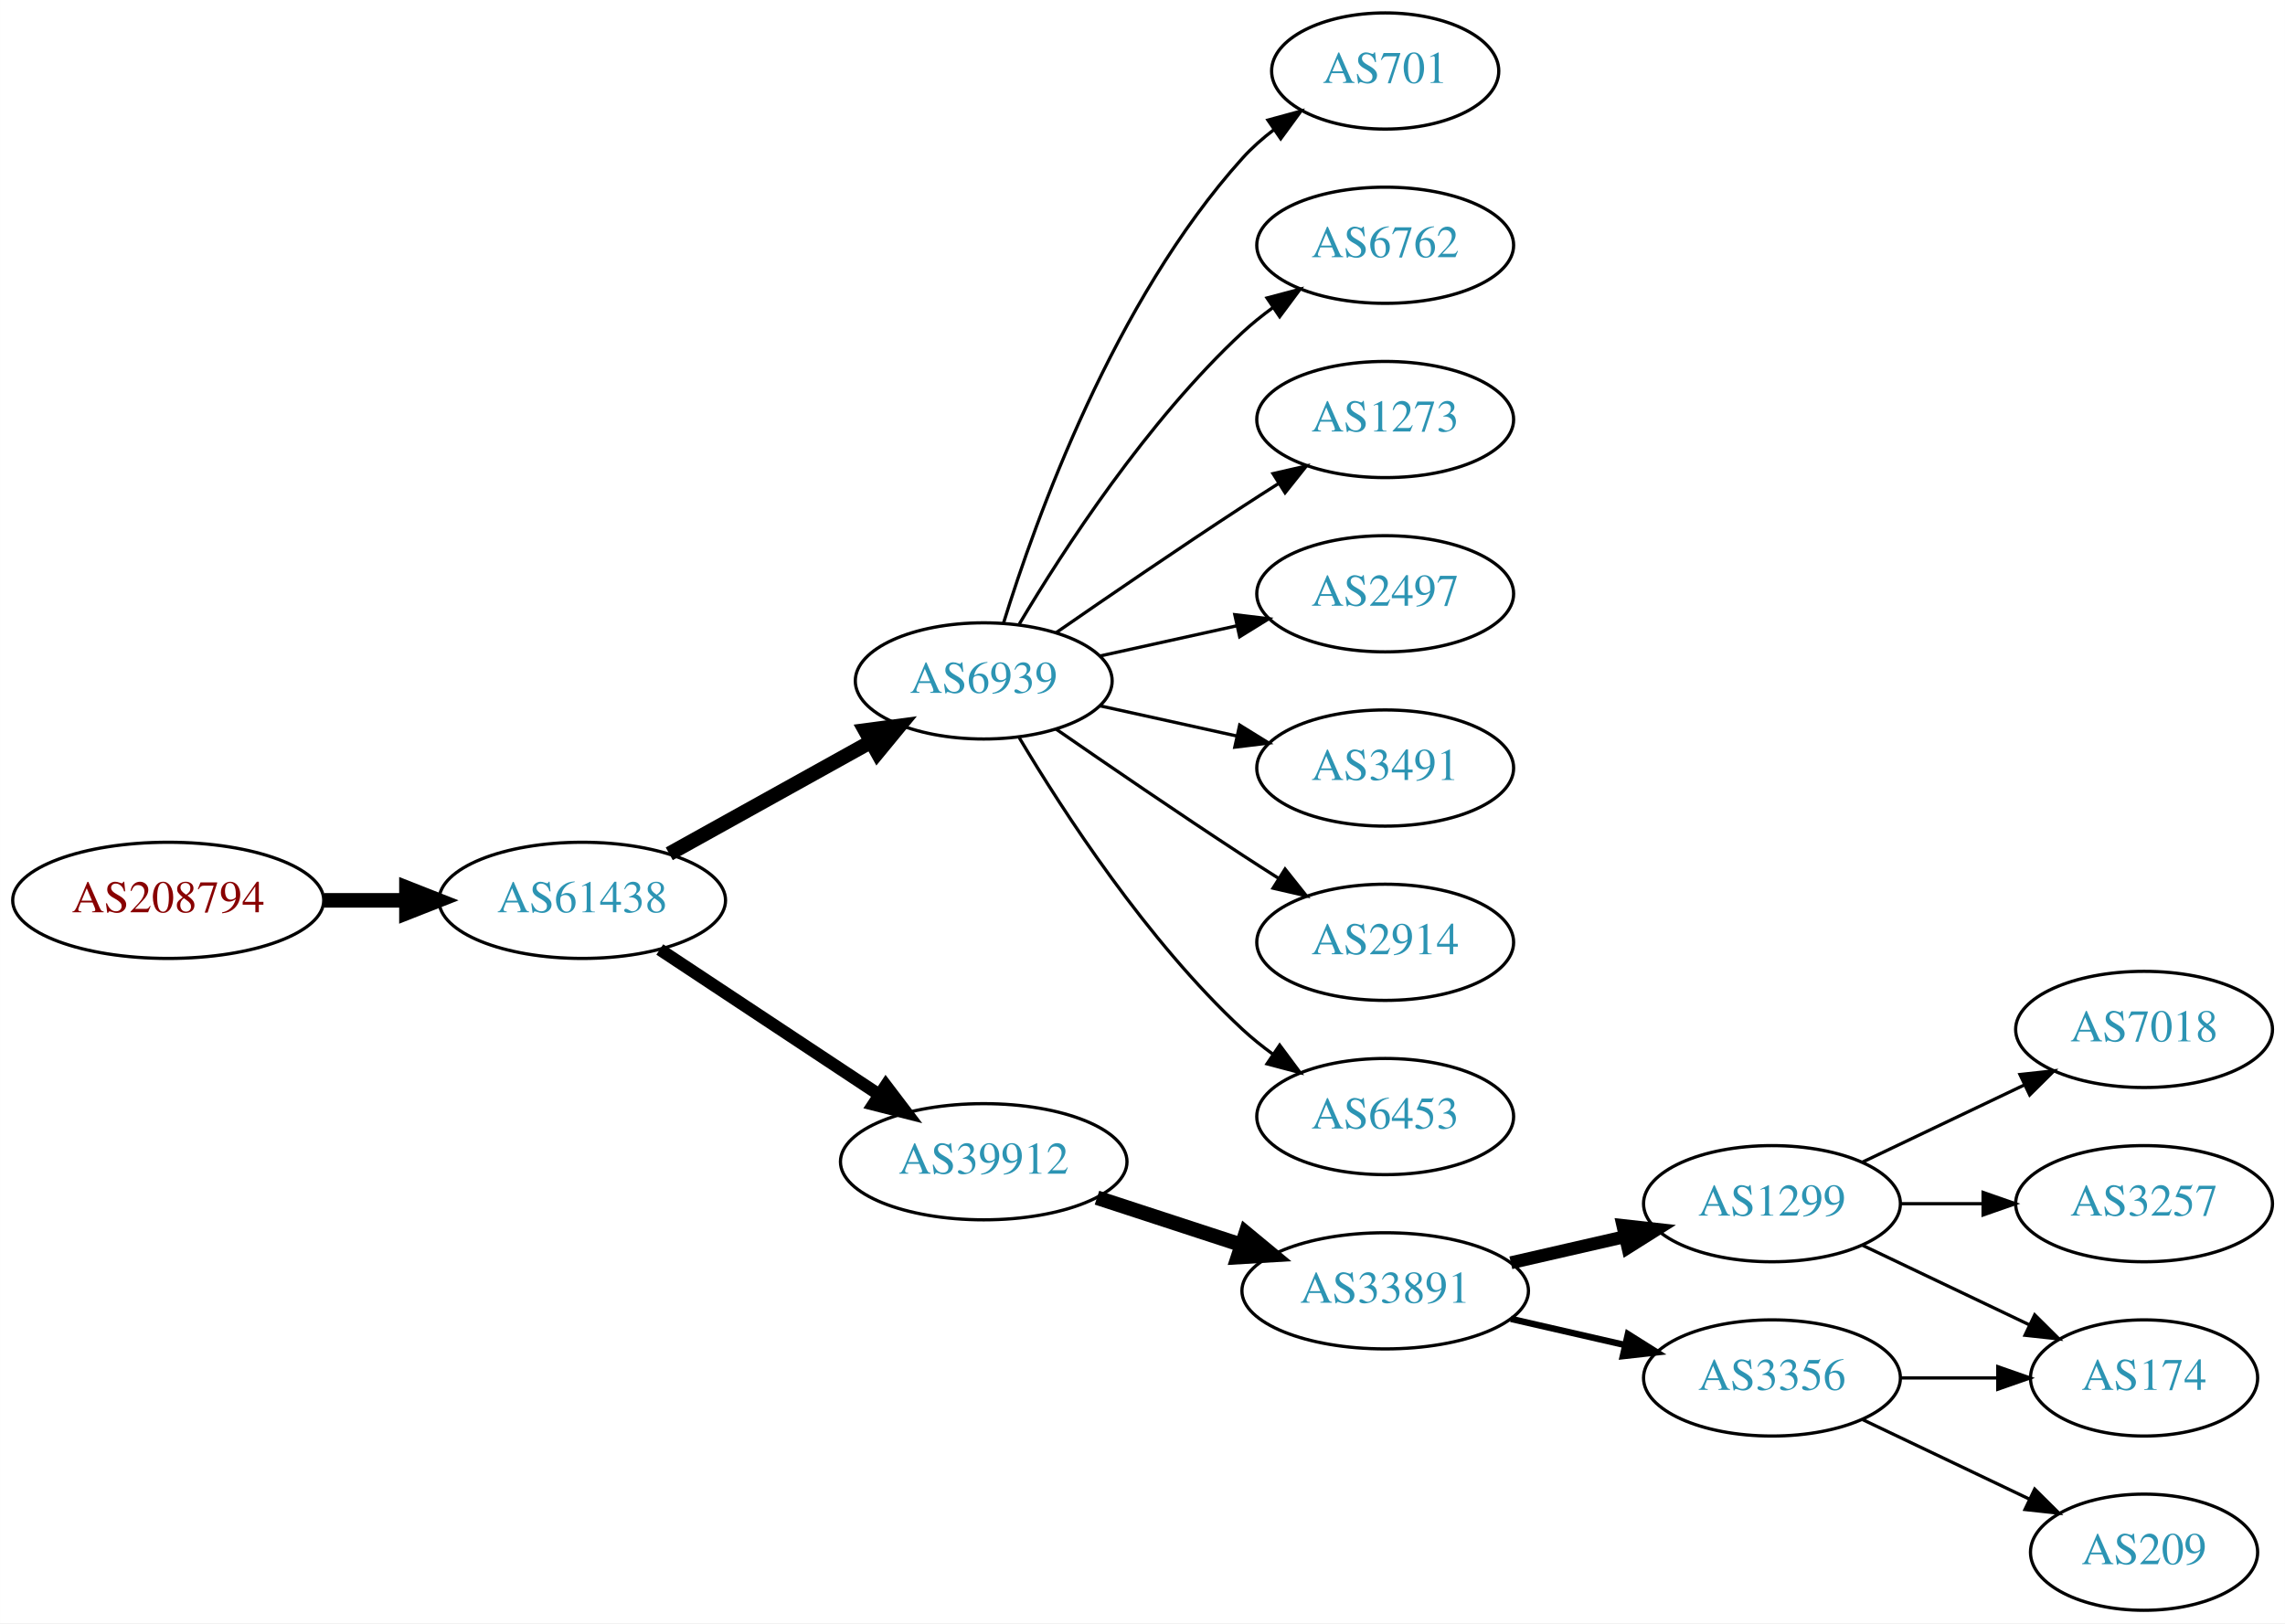
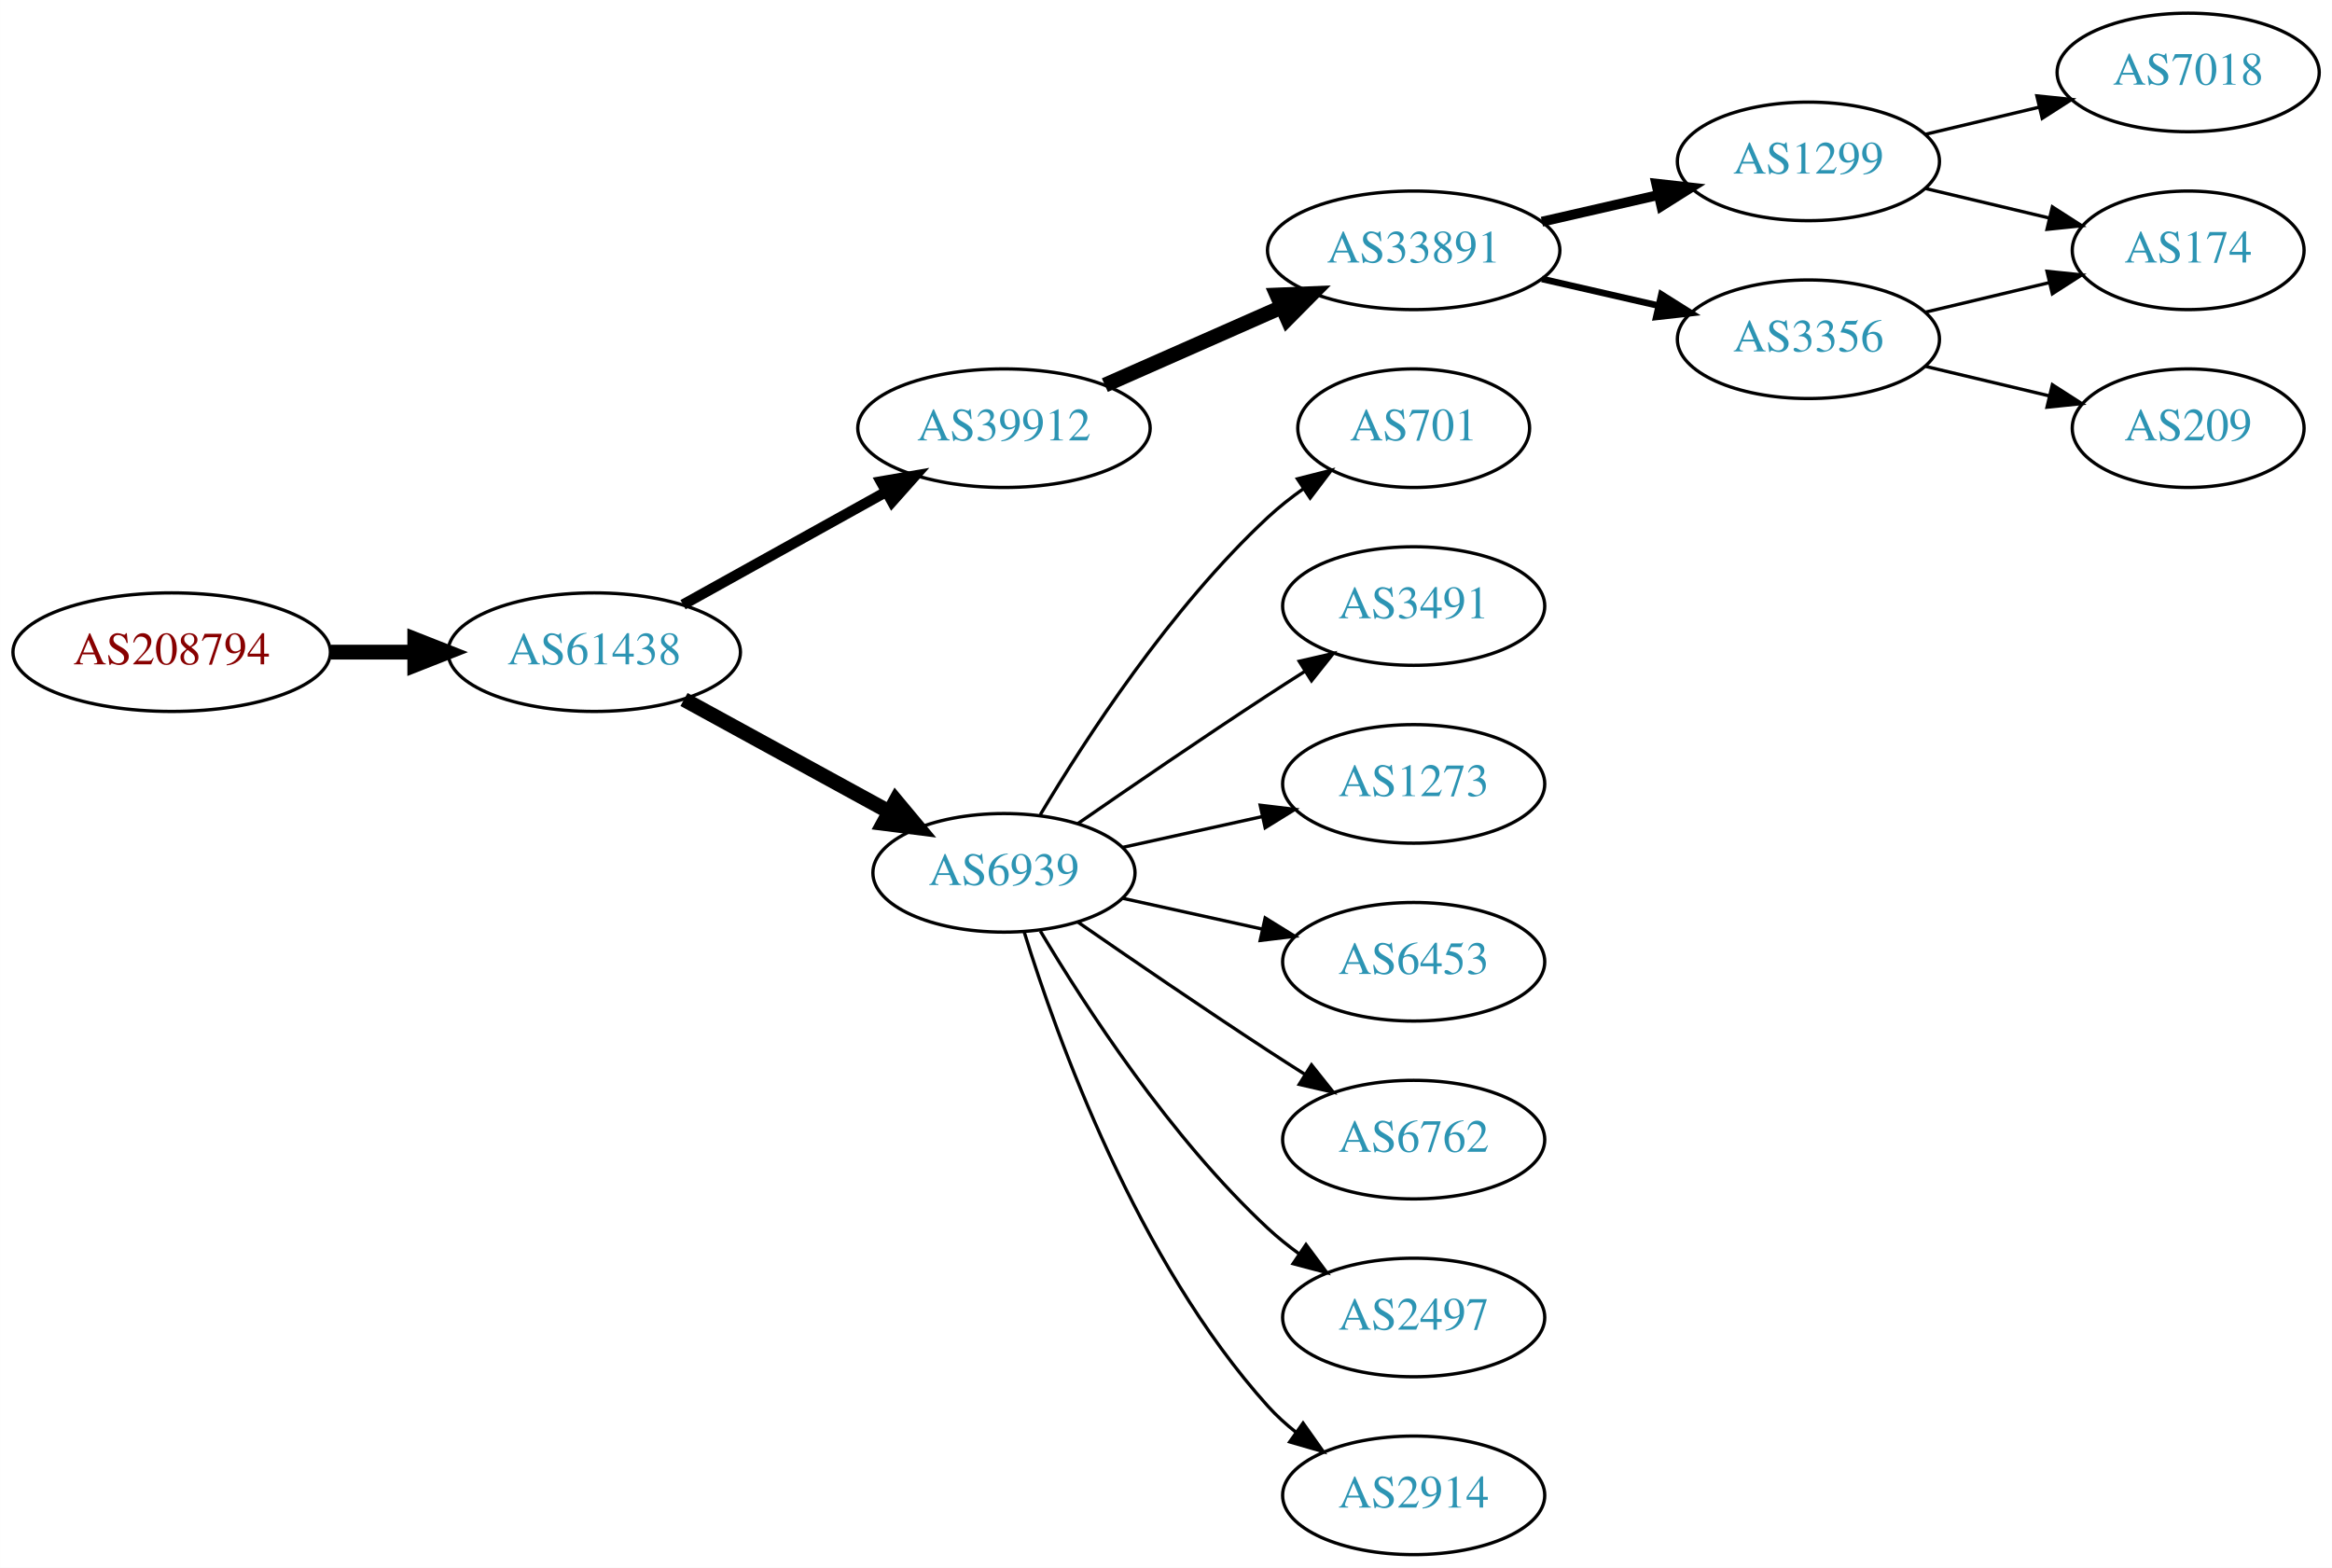
- <svg xmlns="http://www.w3.org/2000/svg" xmlns:xlink="http://www.w3.org/1999/xlink" width="708pt" height="503pt" viewBox="0.00 0.00 707.95 503.00">
-   <g id="graph0" class="graph" transform="scale(1 1) rotate(0) translate(4 499)">
-     <polygon fill="white" stroke="none" points="-4,4 -4,-499 703.954,-499 703.954,4 -4,4" />
+ <svg xmlns="http://www.w3.org/2000/svg" xmlns:xlink="http://www.w3.org/1999/xlink" width="708pt" height="476pt" viewBox="0.00 0.00 707.95 476.00">
+   <g id="graph0" class="graph" transform="scale(1 1) rotate(0) translate(4 472)">
+     <polygon fill="white" stroke="none" points="-4,4 -4,-472 703.954,-472 703.954,4 -4,4" />
    <g id="node1" class="node">
      <g id="a_node1">
        <a xlink:href="/asn/208794" xlink:title="AS208794 ~ Wolfgang Michael Brandstaetter [AT]">
-           <ellipse fill="#ffffff" stroke="black" cx="48.096" cy="-220" rx="48.192" ry="18" />
-           <text text-anchor="middle" x="48.096" y="-216.3" font-family="Times,serif" font-size="14.00" fill="#880000">AS208794</text>
+           <ellipse fill="#ffffff" stroke="black" cx="48.096" cy="-274" rx="48.192" ry="18" />
+           <text text-anchor="middle" x="48.096" y="-270.3" font-family="Times,serif" font-size="14.00" fill="#880000">AS208794</text>
        </a>
      </g>
    </g>
    <g id="node2" class="node">
      <g id="a_node2">
        <a xlink:href="/asn/61438" xlink:title="AS61438 ~ ip-it consult GmbH [AT]">
-           <ellipse fill="#ffffff" stroke="black" cx="176.388" cy="-220" rx="44.393" ry="18" />
-           <text text-anchor="middle" x="176.388" y="-216.3" font-family="Times,serif" font-size="14.00" fill="#2c94b3">AS61438</text>
+           <ellipse fill="#ffffff" stroke="black" cx="176.388" cy="-274" rx="44.393" ry="18" />
+           <text text-anchor="middle" x="176.388" y="-270.3" font-family="Times,serif" font-size="14.00" fill="#2c94b3">AS61438</text>
        </a>
      </g>
    </g>
    <g id="edge1" class="edge">
-       <path fill="none" stroke="black" stroke-width="4.5" d="M96.481,-220C104.742,-220 113.386,-220 121.799,-220" />
-       <polygon fill="black" stroke="black" stroke-width="4.5" points="121.904,-223.938 131.904,-220 121.904,-216.063 121.904,-223.938" />
+       <path fill="none" stroke="black" stroke-width="4.5" d="M96.481,-274C104.742,-274 113.386,-274 121.799,-274" />
+       <polygon fill="black" stroke="black" stroke-width="4.5" points="121.904,-277.938 131.904,-274 121.904,-270.063 121.904,-277.938" />
    </g>
    <g id="node3" class="node">
      <g id="a_node3">
-         <a xlink:href="/asn/6939" xlink:title="AS6939 ~ Hurricane Electric LLC [US]">
-           <ellipse fill="#ffffff" stroke="black" cx="300.78" cy="-288" rx="39.794" ry="18" />
-           <text text-anchor="middle" x="300.78" y="-284.3" font-family="Times,serif" font-size="14.00" fill="#2c94b3">AS6939</text>
+         <a xlink:href="/asn/39912" xlink:title="AS39912 ~ oja.at GmbH [AT]">
+           <ellipse fill="#ffffff" stroke="black" cx="300.78" cy="-342" rx="44.393" ry="18" />
+           <text text-anchor="middle" x="300.78" y="-338.3" font-family="Times,serif" font-size="14.00" fill="#2c94b3">AS39912</text>
        </a>
      </g>
    </g>
    <g id="edge2" class="edge">
-       <path fill="none" stroke="black" stroke-width="4.5" d="M203.344,-234.421C221.517,-244.518 245.979,-258.109 265.719,-269.076" />
-       <polygon fill="black" stroke="black" stroke-width="4.5" points="264.044,-272.65 274.698,-274.065 267.869,-265.766 264.044,-272.65" />
+       <path fill="none" stroke="black" stroke-width="3.214" d="M203.344,-288.421C221.274,-298.383 245.328,-311.747 264.927,-322.636" />
+       <polygon fill="black" stroke="black" stroke-width="3.214" points="263.42,-325.803 273.861,-327.6 266.819,-319.684 263.42,-325.803" />
    </g>
    <g id="node4" class="node">
      <g id="a_node4">
-         <a xlink:href="/asn/39912" xlink:title="AS39912 ~ oja.at GmbH [AT]">
-           <ellipse fill="#ffffff" stroke="black" cx="300.78" cy="-139" rx="44.393" ry="18" />
-           <text text-anchor="middle" x="300.78" y="-135.3" font-family="Times,serif" font-size="14.00" fill="#2c94b3">AS39912</text>
+         <a xlink:href="/asn/6939" xlink:title="AS6939 ~ Hurricane Electric LLC [US]">
+           <ellipse fill="#ffffff" stroke="black" cx="300.78" cy="-207" rx="39.794" ry="18" />
+           <text text-anchor="middle" x="300.78" y="-203.3" font-family="Times,serif" font-size="14.00" fill="#2c94b3">AS6939</text>
        </a>
      </g>
    </g>
    <g id="edge3" class="edge">
-       <path fill="none" stroke="black" stroke-width="3.857" d="M200.409,-204.765C219.641,-192.037 247.248,-173.766 268.485,-159.711" />
-       <polygon fill="black" stroke="black" stroke-width="3.857" points="270.454,-162.605 276.862,-154.167 266.591,-156.767 270.454,-162.605" />
+       <path fill="none" stroke="black" stroke-width="4.5" d="M203.644,-259.627C221.835,-249.669 246.22,-236.32 265.879,-225.558" />
+       <polygon fill="black" stroke="black" stroke-width="4.5" points="267.939,-228.919 274.82,-220.663 264.158,-222.011 267.939,-228.919" />
    </g>
    <g id="node5" class="node">
      <g id="a_node5">
+         <a xlink:href="/asn/33891" xlink:title="AS33891 ~ CORE-BACKBONE GMBH GLOBAL NETWORK [DE]">
+           <ellipse fill="#ffffff" stroke="black" cx="425.172" cy="-396" rx="44.393" ry="18" />
+           <text text-anchor="middle" x="425.172" y="-392.3" font-family="Times,serif" font-size="14.00" fill="#2c94b3">AS33891</text>
+         </a>
+       </g>
+     </g>
+     <g id="edge4" class="edge">
+       <path fill="none" stroke="black" stroke-width="4.5" d="M331.407,-355.072C347.524,-362.183 367.664,-371.069 385.056,-378.742" />
+       <polygon fill="black" stroke="black" stroke-width="4.5" points="383.654,-382.427 394.393,-382.861 386.833,-375.222 383.654,-382.427" />
+     </g>
+     <g id="node11" class="node">
+       <g id="a_node11">
        <a xlink:href="/asn/701" xlink:title="AS701 ~ UUNET [US]">
-           <ellipse fill="#ffffff" stroke="black" cx="425.172" cy="-477" rx="35.194" ry="18" />
-           <text text-anchor="middle" x="425.172" y="-473.3" font-family="Times,serif" font-size="14.00" fill="#2c94b3">AS701</text>
-         </a>
-       </g>
-     </g>
-     <g id="edge4" class="edge">
-       <path fill="none" stroke="black" d="M306.918,-305.94C316.82,-337.979 341.158,-405.812 380.976,-450 383.84,-453.178 387.164,-456.119 390.672,-458.8" />
-       <polygon fill="black" stroke="black" points="388.838,-461.786 399.061,-464.569 392.804,-456.018 388.838,-461.786" />
+           <ellipse fill="#ffffff" stroke="black" cx="425.172" cy="-342" rx="35.194" ry="18" />
+           <text text-anchor="middle" x="425.172" y="-338.3" font-family="Times,serif" font-size="14.00" fill="#2c94b3">AS701</text>
+         </a>
+       </g>
+     </g>
+     <g id="edge11" class="edge">
+       <path fill="none" stroke="black" d="M311.826,-224.671C325.397,-247.472 351.329,-287.472 380.976,-315 384.273,-318.061 387.965,-320.972 391.766,-323.672" />
+       <polygon fill="black" stroke="black" points="389.877,-326.619 400.148,-329.22 393.741,-320.781 389.877,-326.619" />
+     </g>
+     <g id="node12" class="node">
+       <g id="a_node12">
+         <a xlink:href="/asn/3491" xlink:title="AS3491 ~ PCCW Global, Inc. [US]">
+           <ellipse fill="#ffffff" stroke="black" cx="425.172" cy="-288" rx="39.794" ry="18" />
+           <text text-anchor="middle" x="425.172" y="-284.3" font-family="Times,serif" font-size="14.00" fill="#2c94b3">AS3491</text>
+         </a>
+       </g>
+     </g>
+     <g id="edge12" class="edge">
+       <path fill="none" stroke="black" d="M323.137,-221.901C338.988,-232.877 361.191,-248.079 380.976,-261 384.558,-263.339 388.328,-265.759 392.089,-268.144" />
+       <polygon fill="black" stroke="black" points="390.422,-271.231 400.749,-273.596 394.151,-265.307 390.422,-271.231" />
+     </g>
+     <g id="node13" class="node">
+       <g id="a_node13">
+         <a xlink:href="/asn/1273" xlink:title="AS1273 ~ Vodafone Group PLC [EU]">
+           <ellipse fill="#ffffff" stroke="black" cx="425.172" cy="-234" rx="39.794" ry="18" />
+           <text text-anchor="middle" x="425.172" y="-230.3" font-family="Times,serif" font-size="14.00" fill="#2c94b3">AS1273</text>
+         </a>
+       </g>
+     </g>
+     <g id="edge13" class="edge">
+       <path fill="none" stroke="black" d="M336.852,-214.737C350.04,-217.646 365.219,-220.995 379.185,-224.076" />
+       <polygon fill="black" stroke="black" points="378.575,-227.525 389.094,-226.262 380.083,-220.69 378.575,-227.525" />
+     </g>
+     <g id="node14" class="node">
+       <g id="a_node14">
+         <a xlink:href="/asn/6453" xlink:title="AS6453 ~ TATA COMMUNICATIONS (AMERICA) INC [US]">
+           <ellipse fill="#ffffff" stroke="black" cx="425.172" cy="-180" rx="39.794" ry="18" />
+           <text text-anchor="middle" x="425.172" y="-176.3" font-family="Times,serif" font-size="14.00" fill="#2c94b3">AS6453</text>
+         </a>
+       </g>
+     </g>
+     <g id="edge14" class="edge">
+       <path fill="none" stroke="black" d="M336.852,-199.263C350.04,-196.354 365.219,-193.005 379.185,-189.924" />
+       <polygon fill="black" stroke="black" points="380.083,-193.31 389.094,-187.738 378.575,-186.475 380.083,-193.31" />
+     </g>
+     <g id="node15" class="node">
+       <g id="a_node15">
+         <a xlink:href="/asn/6762" xlink:title="AS6762 ~ TELECOM ITALIA SPARKLE S.p.A. [IT]">
+           <ellipse fill="#ffffff" stroke="black" cx="425.172" cy="-126" rx="39.794" ry="18" />
+           <text text-anchor="middle" x="425.172" y="-122.3" font-family="Times,serif" font-size="14.00" fill="#2c94b3">AS6762</text>
+         </a>
+       </g>
+     </g>
+     <g id="edge15" class="edge">
+       <path fill="none" stroke="black" d="M323.137,-192.099C338.988,-181.123 361.191,-165.921 380.976,-153 384.558,-150.661 388.328,-148.241 392.089,-145.856" />
+       <polygon fill="black" stroke="black" points="394.151,-148.693 400.749,-140.404 390.422,-142.769 394.151,-148.693" />
+     </g>
+     <g id="node16" class="node">
+       <g id="a_node16">
+         <a xlink:href="/asn/2497" xlink:title="AS2497 ~ Internet Initiative Japan Inc. [JP]">
+           <ellipse fill="#ffffff" stroke="black" cx="425.172" cy="-72" rx="39.794" ry="18" />
+           <text text-anchor="middle" x="425.172" y="-68.3" font-family="Times,serif" font-size="14.00" fill="#2c94b3">AS2497</text>
+         </a>
+       </g>
+     </g>
+     <g id="edge16" class="edge">
+       <path fill="none" stroke="black" d="M311.826,-189.329C325.397,-166.528 351.329,-126.528 380.976,-99 383.882,-96.302 387.096,-93.72 390.42,-91.297" />
+       <polygon fill="black" stroke="black" points="392.479,-94.13 398.798,-85.625 388.555,-88.333 392.479,-94.13" />
+     </g>
+     <g id="node17" class="node">
+       <g id="a_node17">
+         <a xlink:href="/asn/2914" xlink:title="AS2914 ~ NTT America, Inc. [US]">
+           <ellipse fill="#ffffff" stroke="black" cx="425.172" cy="-18" rx="39.794" ry="18" />
+           <text text-anchor="middle" x="425.172" y="-14.3" font-family="Times,serif" font-size="14.00" fill="#2c94b3">AS2914</text>
+         </a>
+       </g>
+     </g>
+     <g id="edge17" class="edge">
+       <path fill="none" stroke="black" d="M306.918,-189.06C316.82,-157.021 341.158,-89.188 380.976,-45 383.492,-42.208 386.363,-39.599 389.402,-37.188" />
+       <polygon fill="black" stroke="black" points="391.586,-39.931 397.71,-31.285 387.531,-34.224 391.586,-39.931" />
    </g>
    <g id="node6" class="node">
      <g id="a_node6">
-         <a xlink:href="/asn/6762" xlink:title="AS6762 ~ TELECOM ITALIA SPARKLE S.p.A. [IT]">
-           <ellipse fill="#ffffff" stroke="black" cx="425.172" cy="-423" rx="39.794" ry="18" />
-           <text text-anchor="middle" x="425.172" y="-419.3" font-family="Times,serif" font-size="14.00" fill="#2c94b3">AS6762</text>
+         <a xlink:href="/asn/1299" xlink:title="AS1299 ~ Telia Carrier [EU]">
+           <ellipse fill="#ffffff" stroke="black" cx="545.014" cy="-423" rx="39.794" ry="18" />
+           <text text-anchor="middle" x="545.014" y="-419.3" font-family="Times,serif" font-size="14.00" fill="#2c94b3">AS1299</text>
        </a>
      </g>
    </g>
    <g id="edge5" class="edge">
-       <path fill="none" stroke="black" d="M311.826,-305.671C325.397,-328.472 351.329,-368.472 380.976,-396 383.882,-398.699 387.096,-401.28 390.42,-403.703" />
-       <polygon fill="black" stroke="black" points="388.555,-406.667 398.798,-409.375 392.479,-400.87 388.555,-406.667" />
+       <path fill="none" stroke="black" stroke-width="3" d="M464.107,-404.692C475.347,-407.267 487.76,-410.111 499.383,-412.774" />
+       <polygon fill="black" stroke="black" stroke-width="3" points="498.816,-416.235 509.345,-415.057 500.379,-409.412 498.816,-416.235" />
    </g>
    <g id="node7" class="node">
      <g id="a_node7">
-         <a xlink:href="/asn/1273" xlink:title="AS1273 ~ Vodafone Group PLC [EU]">
-           <ellipse fill="#ffffff" stroke="black" cx="425.172" cy="-369" rx="39.794" ry="18" />
-           <text text-anchor="middle" x="425.172" y="-365.3" font-family="Times,serif" font-size="14.00" fill="#2c94b3">AS1273</text>
+         <a xlink:href="/asn/3356" xlink:title="AS3356 ~ Level 3 Parent, LLC [US]">
+           <ellipse fill="#ffffff" stroke="black" cx="545.014" cy="-369" rx="39.794" ry="18" />
+           <text text-anchor="middle" x="545.014" y="-365.3" font-family="Times,serif" font-size="14.00" fill="#2c94b3">AS3356</text>
        </a>
      </g>
    </g>
    <g id="edge6" class="edge">
-       <path fill="none" stroke="black" d="M323.137,-302.901C338.988,-313.877 361.191,-329.079 380.976,-342 384.558,-344.339 388.328,-346.759 392.089,-349.144" />
-       <polygon fill="black" stroke="black" points="390.422,-352.231 400.749,-354.596 394.151,-346.307 390.422,-352.231" />
+       <path fill="none" stroke="black" stroke-width="2" d="M464.107,-387.308C475.347,-384.733 487.76,-381.889 499.383,-379.226" />
+       <polygon fill="black" stroke="black" stroke-width="2" points="500.379,-382.588 509.345,-376.943 498.816,-375.765 500.379,-382.588" />
    </g>
    <g id="node8" class="node">
      <g id="a_node8">
-         <a xlink:href="/asn/2497" xlink:title="AS2497 ~ Internet Initiative Japan Inc. [JP]">
-           <ellipse fill="#ffffff" stroke="black" cx="425.172" cy="-315" rx="39.794" ry="18" />
-           <text text-anchor="middle" x="425.172" y="-311.3" font-family="Times,serif" font-size="14.00" fill="#2c94b3">AS2497</text>
+         <a xlink:href="/asn/174" xlink:title="AS174 ~ Cogent Communications [US]">
+           <ellipse fill="#ffffff" stroke="black" cx="660.307" cy="-396" rx="35.194" ry="18" />
+           <text text-anchor="middle" x="660.307" y="-392.3" font-family="Times,serif" font-size="14.00" fill="#2c94b3">AS174</text>
        </a>
      </g>
    </g>
    <g id="edge7" class="edge">
-       <path fill="none" stroke="black" d="M336.852,-295.737C350.04,-298.646 365.219,-301.995 379.185,-305.076" />
-       <polygon fill="black" stroke="black" points="378.575,-308.525 389.094,-307.262 380.083,-301.69 378.575,-308.525" />
+       <path fill="none" stroke="black" d="M580.622,-414.752C592.416,-411.942 605.721,-408.771 617.988,-405.847" />
+       <polygon fill="black" stroke="black" points="619.077,-409.186 627.993,-403.463 617.454,-402.376 619.077,-409.186" />
    </g>
    <g id="node9" class="node">
      <g id="a_node9">
-         <a xlink:href="/asn/3491" xlink:title="AS3491 ~ PCCW Global, Inc. [US]">
-           <ellipse fill="#ffffff" stroke="black" cx="425.172" cy="-261" rx="39.794" ry="18" />
-           <text text-anchor="middle" x="425.172" y="-257.3" font-family="Times,serif" font-size="14.00" fill="#2c94b3">AS3491</text>
+         <a xlink:href="/asn/7018" xlink:title="AS7018 ~ AT&amp;T Services, Inc. [US]">
+           <ellipse fill="#ffffff" stroke="black" cx="660.307" cy="-450" rx="39.794" ry="18" />
+           <text text-anchor="middle" x="660.307" y="-446.3" font-family="Times,serif" font-size="14.00" fill="#2c94b3">AS7018</text>
        </a>
      </g>
    </g>
    <g id="edge8" class="edge">
-       <path fill="none" stroke="black" d="M336.852,-280.263C350.04,-277.354 365.219,-274.005 379.185,-270.924" />
-       <polygon fill="black" stroke="black" points="380.083,-274.31 389.094,-268.738 378.575,-267.475 380.083,-274.31" />
+       <path fill="none" stroke="black" d="M580.622,-431.248C591.493,-433.838 603.647,-436.735 615.09,-439.462" />
+       <polygon fill="black" stroke="black" points="614.373,-442.889 624.912,-441.803 615.996,-436.08 614.373,-442.889" />
+     </g>
+     <g id="edge10" class="edge">
+       <path fill="none" stroke="black" d="M580.622,-377.248C592.416,-380.058 605.721,-383.229 617.988,-386.153" />
+       <polygon fill="black" stroke="black" points="617.454,-389.624 627.993,-388.537 619.077,-382.814 617.454,-389.624" />
    </g>
    <g id="node10" class="node">
      <g id="a_node10">
-         <a xlink:href="/asn/2914" xlink:title="AS2914 ~ NTT America, Inc. [US]">
-           <ellipse fill="#ffffff" stroke="black" cx="425.172" cy="-207" rx="39.794" ry="18" />
-           <text text-anchor="middle" x="425.172" y="-203.3" font-family="Times,serif" font-size="14.00" fill="#2c94b3">AS2914</text>
+         <a xlink:href="/asn/209" xlink:title="AS209 ~ CenturyLink Communications, LLC [US]">
+           <ellipse fill="#ffffff" stroke="black" cx="660.307" cy="-342" rx="35.194" ry="18" />
+           <text text-anchor="middle" x="660.307" y="-338.3" font-family="Times,serif" font-size="14.00" fill="#2c94b3">AS209</text>
        </a>
      </g>
    </g>
    <g id="edge9" class="edge">
-       <path fill="none" stroke="black" d="M323.137,-273.099C338.988,-262.123 361.191,-246.921 380.976,-234 384.558,-231.661 388.328,-229.241 392.089,-226.856" />
-       <polygon fill="black" stroke="black" points="394.151,-229.693 400.749,-221.404 390.422,-223.769 394.151,-229.693" />
-     </g>
-     <g id="node11" class="node">
-       <g id="a_node11">
-         <a xlink:href="/asn/6453" xlink:title="AS6453 ~ TATA COMMUNICATIONS (AMERICA) INC [US]">
-           <ellipse fill="#ffffff" stroke="black" cx="425.172" cy="-153" rx="39.794" ry="18" />
-           <text text-anchor="middle" x="425.172" y="-149.3" font-family="Times,serif" font-size="14.00" fill="#2c94b3">AS6453</text>
-         </a>
-       </g>
-     </g>
-     <g id="edge10" class="edge">
-       <path fill="none" stroke="black" d="M311.826,-270.329C325.397,-247.528 351.329,-207.528 380.976,-180 383.882,-177.301 387.096,-174.72 390.42,-172.297" />
-       <polygon fill="black" stroke="black" points="392.479,-175.13 398.798,-166.625 388.555,-169.333 392.479,-175.13" />
-     </g>
-     <g id="node12" class="node">
-       <g id="a_node12">
-         <a xlink:href="/asn/33891" xlink:title="AS33891 ~ CORE-BACKBONE GMBH GLOBAL NETWORK [DE]">
-           <ellipse fill="#ffffff" stroke="black" cx="425.172" cy="-99" rx="44.393" ry="18" />
-           <text text-anchor="middle" x="425.172" y="-95.3" font-family="Times,serif" font-size="14.00" fill="#2c94b3">AS33891</text>
-         </a>
-       </g>
-     </g>
-     <g id="edge11" class="edge">
-       <path fill="none" stroke="black" stroke-width="4.5" d="M335.873,-127.858C349.666,-123.35 365.76,-118.09 380.403,-113.305" />
-       <polygon fill="black" stroke="black" stroke-width="4.5" points="381.98,-116.932 390.262,-110.082 379.533,-109.446 381.98,-116.932" />
-     </g>
-     <g id="node13" class="node">
-       <g id="a_node13">
-         <a xlink:href="/asn/1299" xlink:title="AS1299 ~ Telia Carrier [EU]">
-           <ellipse fill="#ffffff" stroke="black" cx="545.014" cy="-126" rx="39.794" ry="18" />
-           <text text-anchor="middle" x="545.014" y="-122.3" font-family="Times,serif" font-size="14.00" fill="#2c94b3">AS1299</text>
-         </a>
-       </g>
-     </g>
-     <g id="edge12" class="edge">
-       <path fill="none" stroke="black" stroke-width="4" d="M464.107,-107.692C475.347,-110.267 487.76,-113.111 499.383,-115.774" />
-       <polygon fill="black" stroke="black" stroke-width="4" points="498.816,-119.235 509.345,-118.057 500.379,-112.412 498.816,-119.235" />
-     </g>
-     <g id="node14" class="node">
-       <g id="a_node14">
-         <a xlink:href="/asn/3356" xlink:title="AS3356 ~ Level 3 Parent, LLC [US]">
-           <ellipse fill="#ffffff" stroke="black" cx="545.014" cy="-72" rx="39.794" ry="18" />
-           <text text-anchor="middle" x="545.014" y="-68.3" font-family="Times,serif" font-size="14.00" fill="#2c94b3">AS3356</text>
-         </a>
-       </g>
-     </g>
-     <g id="edge13" class="edge">
-       <path fill="none" stroke="black" stroke-width="2" d="M464.107,-90.308C475.347,-87.733 487.76,-84.889 499.383,-82.226" />
-       <polygon fill="black" stroke="black" stroke-width="2" points="500.379,-85.588 509.345,-79.944 498.816,-78.765 500.379,-85.588" />
-     </g>
-     <g id="node15" class="node">
-       <g id="a_node15">
-         <a xlink:href="/asn/174" xlink:title="AS174 ~ Cogent Communications [US]">
-           <ellipse fill="#ffffff" stroke="black" cx="660.307" cy="-72" rx="35.194" ry="18" />
-           <text text-anchor="middle" x="660.307" y="-68.3" font-family="Times,serif" font-size="14.00" fill="#2c94b3">AS174</text>
-         </a>
-       </g>
-     </g>
-     <g id="edge14" class="edge">
-       <path fill="none" stroke="black" d="M573.151,-113.066C588.583,-105.71 608.068,-96.423 624.603,-88.541" />
-       <polygon fill="black" stroke="black" points="626.424,-91.551 633.945,-84.089 623.412,-85.232 626.424,-91.551" />
-     </g>
-     <g id="node16" class="node">
-       <g id="a_node16">
-         <a xlink:href="/asn/7018" xlink:title="AS7018 ~ AT&amp;T Services, Inc. [US]">
-           <ellipse fill="#ffffff" stroke="black" cx="660.307" cy="-180" rx="39.794" ry="18" />
-           <text text-anchor="middle" x="660.307" y="-176.3" font-family="Times,serif" font-size="14.00" fill="#2c94b3">AS7018</text>
-         </a>
-       </g>
-     </g>
-     <g id="edge15" class="edge">
-       <path fill="none" stroke="black" d="M573.151,-138.934C588.145,-146.081 606.966,-155.052 623.189,-162.785" />
-       <polygon fill="black" stroke="black" points="621.859,-166.028 632.392,-167.171 624.871,-159.709 621.859,-166.028" />
-     </g>
-     <g id="node17" class="node">
-       <g id="a_node17">
-         <a xlink:href="/asn/3257" xlink:title="AS3257 ~ GTT [DE]">
-           <ellipse fill="#ffffff" stroke="black" cx="660.307" cy="-126" rx="39.794" ry="18" />
-           <text text-anchor="middle" x="660.307" y="-122.3" font-family="Times,serif" font-size="14.00" fill="#2c94b3">AS3257</text>
-         </a>
-       </g>
-     </g>
-     <g id="edge16" class="edge">
-       <path fill="none" stroke="black" d="M584.687,-126C592.89,-126 601.654,-126 610.186,-126" />
-       <polygon fill="black" stroke="black" points="610.425,-129.5 620.425,-126 610.425,-122.5 610.425,-129.5" />
-     </g>
-     <g id="edge17" class="edge">
-       <path fill="none" stroke="black" d="M584.687,-72C594.392,-72 604.883,-72 614.846,-72" />
-       <polygon fill="black" stroke="black" points="614.982,-75.5 624.982,-72 614.982,-68.5 614.982,-75.5" />
-     </g>
-     <g id="node18" class="node">
-       <g id="a_node18">
-         <a xlink:href="/asn/209" xlink:title="AS209 ~ CenturyLink Communications, LLC [US]">
-           <ellipse fill="#ffffff" stroke="black" cx="660.307" cy="-18" rx="35.194" ry="18" />
-           <text text-anchor="middle" x="660.307" y="-14.3" font-family="Times,serif" font-size="14.00" fill="#2c94b3">AS209</text>
-         </a>
-       </g>
-     </g>
-     <g id="edge18" class="edge">
-       <path fill="none" stroke="black" d="M573.151,-59.066C588.583,-51.71 608.068,-42.423 624.603,-34.541" />
-       <polygon fill="black" stroke="black" points="626.424,-37.551 633.945,-30.089 623.412,-31.232 626.424,-37.551" />
+       <path fill="none" stroke="black" d="M580.622,-360.752C592.416,-357.942 605.721,-354.771 617.988,-351.847" />
+       <polygon fill="black" stroke="black" points="619.077,-355.186 627.993,-349.463 617.454,-348.376 619.077,-355.186" />
    </g>
  </g>
</svg>
